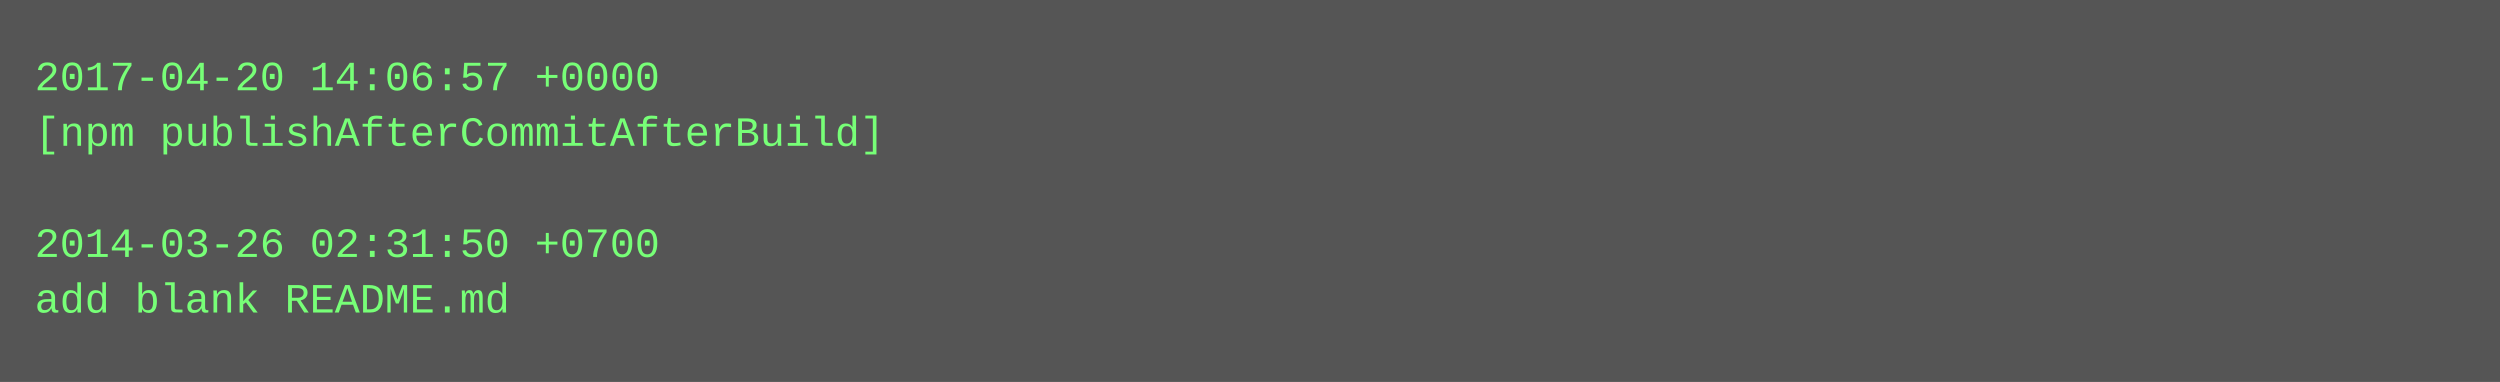
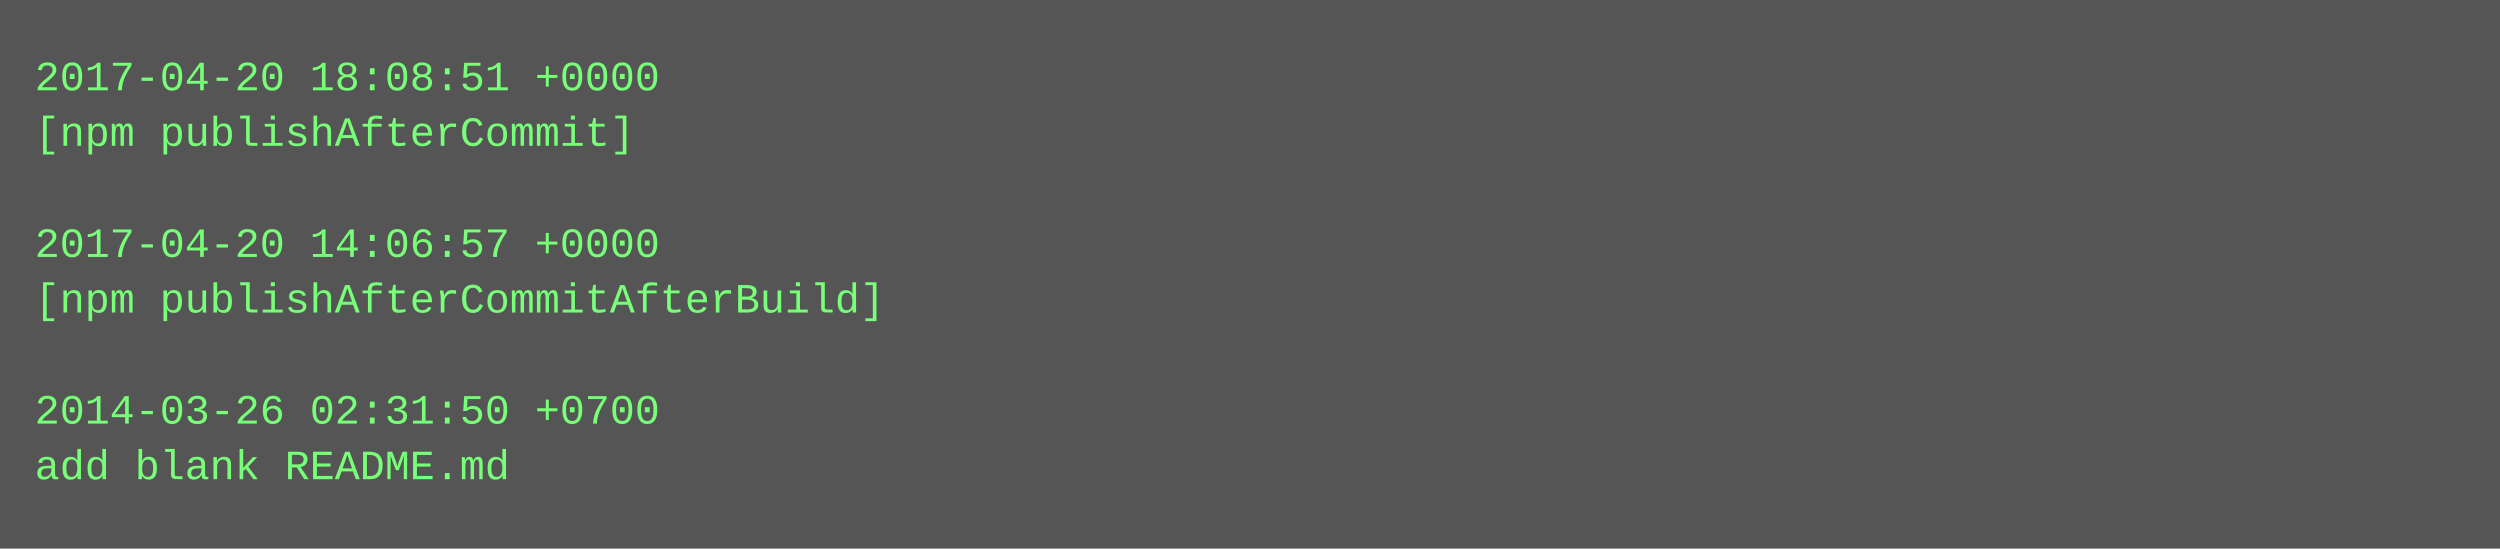
- <svg xmlns="http://www.w3.org/2000/svg" height="110" width="720">
-   <rect height="110" fill="#555" width="720" />
+ <svg xmlns="http://www.w3.org/2000/svg" height="158" width="720">
+   <rect height="158" fill="#555" width="720" />
  <text fill="#7f7" font-family="Courier New" font-size="12" xml:space="preserve">
-     <tspan x="10" y="26">2017-04-20 14:06:57 +0000</tspan>
-     <tspan x="10" y="42">[npm publishAfterCommitAfterBuild]</tspan>
+     <tspan x="10" y="26">2017-04-20 18:08:51 +0000</tspan>
+     <tspan x="10" y="42">[npm publishAfterCommit]</tspan>
    <tspan x="10" y="58" />
-     <tspan x="10" y="74">2014-03-26 02:31:50 +0700</tspan>
-     <tspan x="10" y="90">add blank README.md</tspan>
+     <tspan x="10" y="74">2017-04-20 14:06:57 +0000</tspan>
+     <tspan x="10" y="90">[npm publishAfterCommitAfterBuild]</tspan>
+     <tspan x="10" y="106" />
+     <tspan x="10" y="122">2014-03-26 02:31:50 +0700</tspan>
+     <tspan x="10" y="138">add blank README.md</tspan>
  </text>
</svg>
